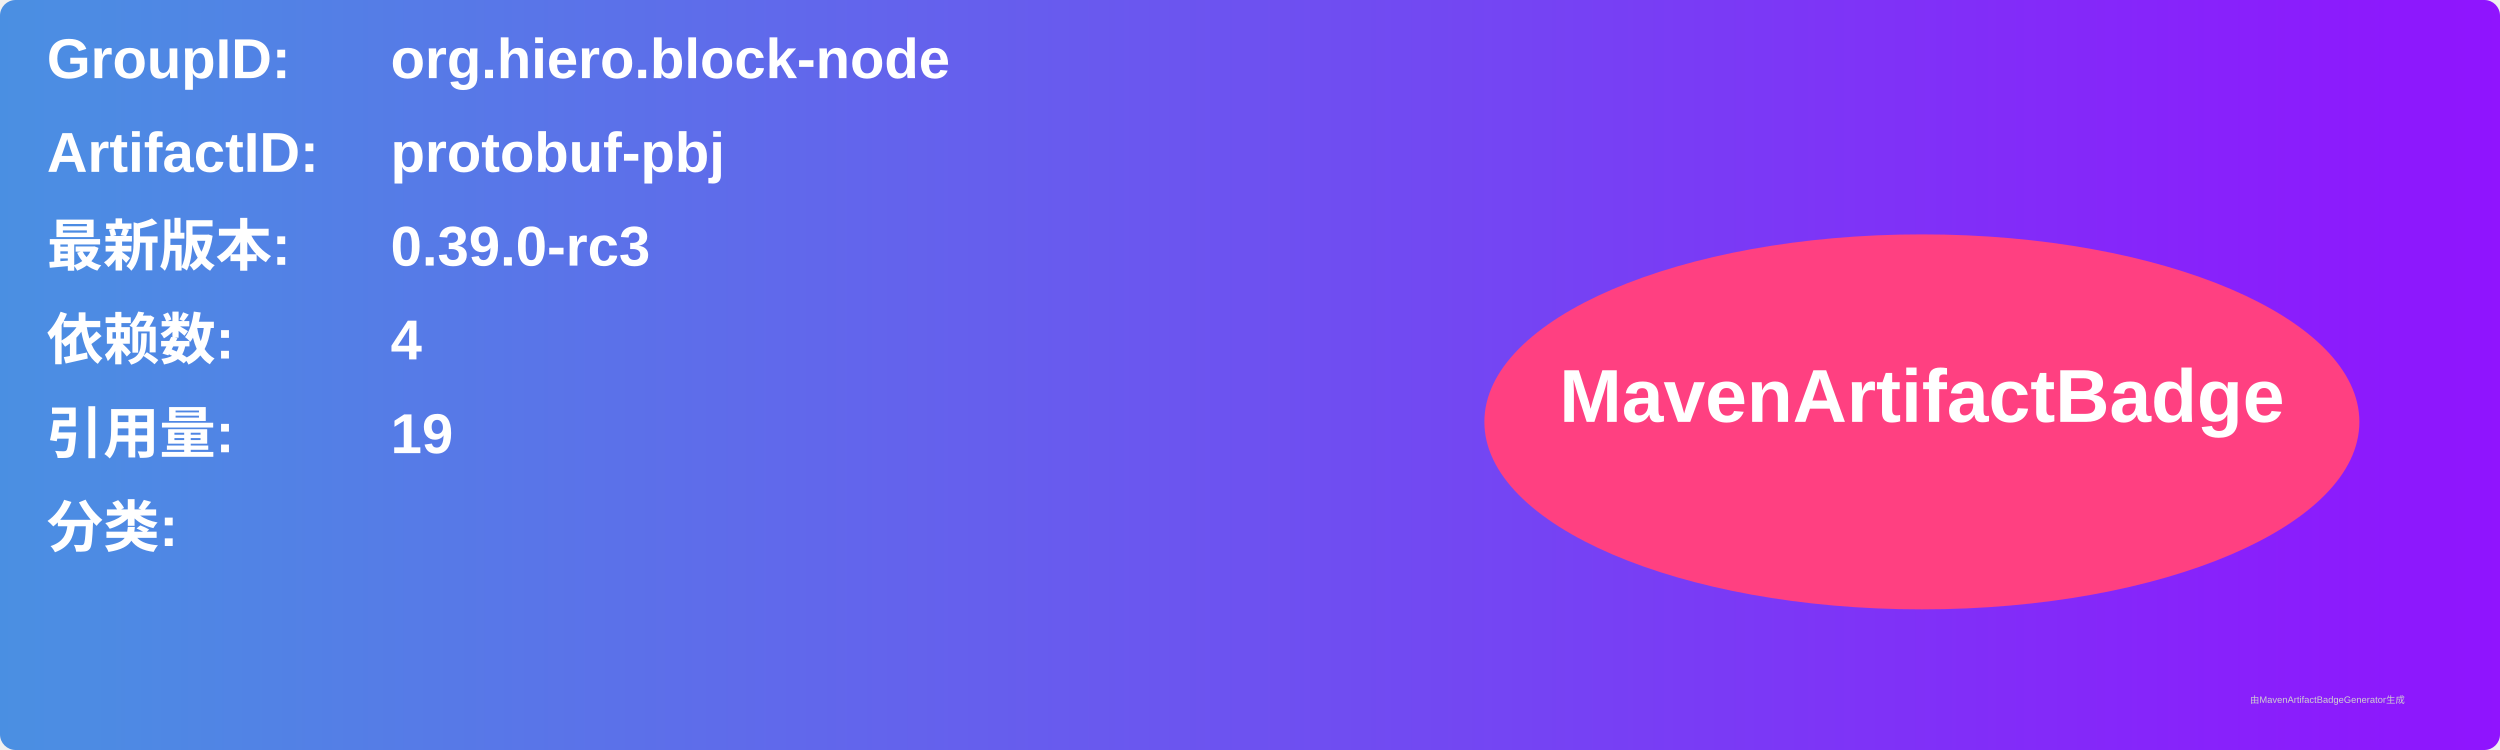
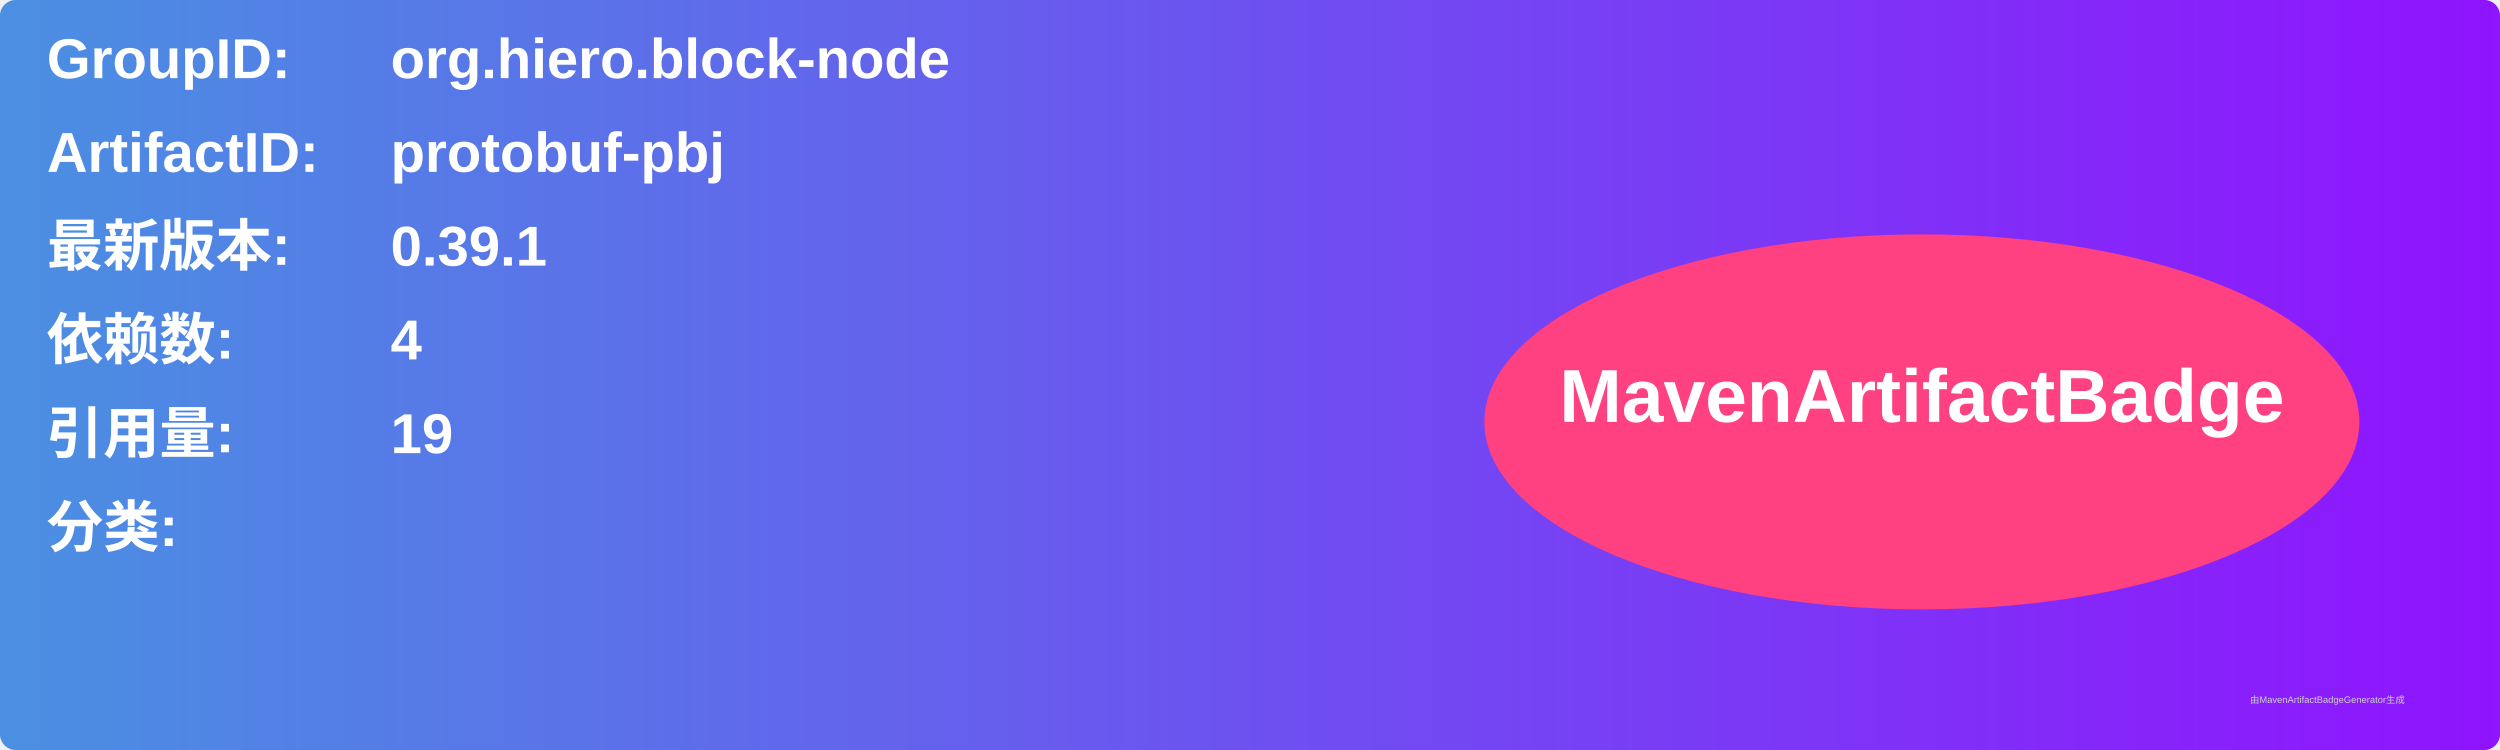
<svg xmlns="http://www.w3.org/2000/svg" width="800" height="240" viewBox="0 0 800 240">
  <linearGradient id="grad" x1="0%" y1="0%" x2="100%" y2="0%">
    <stop offset="0%" stop-color="#4a90e2" />
    <stop offset="100%" stop-color="#9013fe" />
  </linearGradient>
  <rect width="100%" height="100%" rx="5" ry="5" fill="url(#grad)" />
  <g transform="translate(15, 15)">
    <text x="0" y="10" font-family="Arial" font-size="18" fill="white" font-weight="bold" width="260">GroupID:</text>
    <text x="110" y="10" font-family="Arial" font-size="18" fill="white" font-weight="bold" width="460">org.hiero.block-node</text>
    <text x="0" y="40" font-family="Arial" font-size="18" fill="white" font-weight="bold" width="260">ArtifactID:</text>
    <text x="110" y="40" font-family="Arial" font-size="18" fill="white" font-weight="bold" width="460">protobuf-pbj</text>
    <text x="0" y="70" font-family="Arial" font-size="18" fill="white" font-weight="bold">最新版本:</text>
    <text x="110" y="70" font-family="Arial" font-size="18" fill="white" font-weight="bold">
-       <tspan font-weight="bold">0.39.0-rc3</tspan>
+       <tspan font-weight="bold">0.39.1</tspan>
    </text>
    <text x="0" y="100" font-family="Arial" font-size="18" fill="white" font-weight="bold">依赖数: </text>
    <text x="110" y="100" font-family="Arial" font-size="18" fill="white">
      <tspan font-weight="bold">4</tspan>
    </text>
    <text x="0" y="130" font-family="Arial" font-size="18" fill="white" font-weight="bold">引用量: </text>
    <text x="110" y="130" font-family="Arial" font-size="18" fill="white">
      <tspan font-weight="bold">19</tspan>
    </text>
    <text x="0" y="160" font-family="Arial" font-size="18" fill="white" font-weight="bold">分类:</text>
    <text x="10" y="190" font-family="Arial" font-size="10" fill="white">
      <tspan font-weight="bold" />
    </text>
    <ellipse cx="600" cy="120" rx="140" ry="60" fill="#ff4081" />
    <text x="600" y="120" text-anchor="middle" font-family="Arial" font-size="24" fill="white" font-weight="bold">MavenArtifactBadge</text>
  </g>
  <text x="720" y="225" font-family="Arial" font-size="3" fill="#d0d0d0">由MavenArtifactBadgeGenerator生成</text>
</svg>
